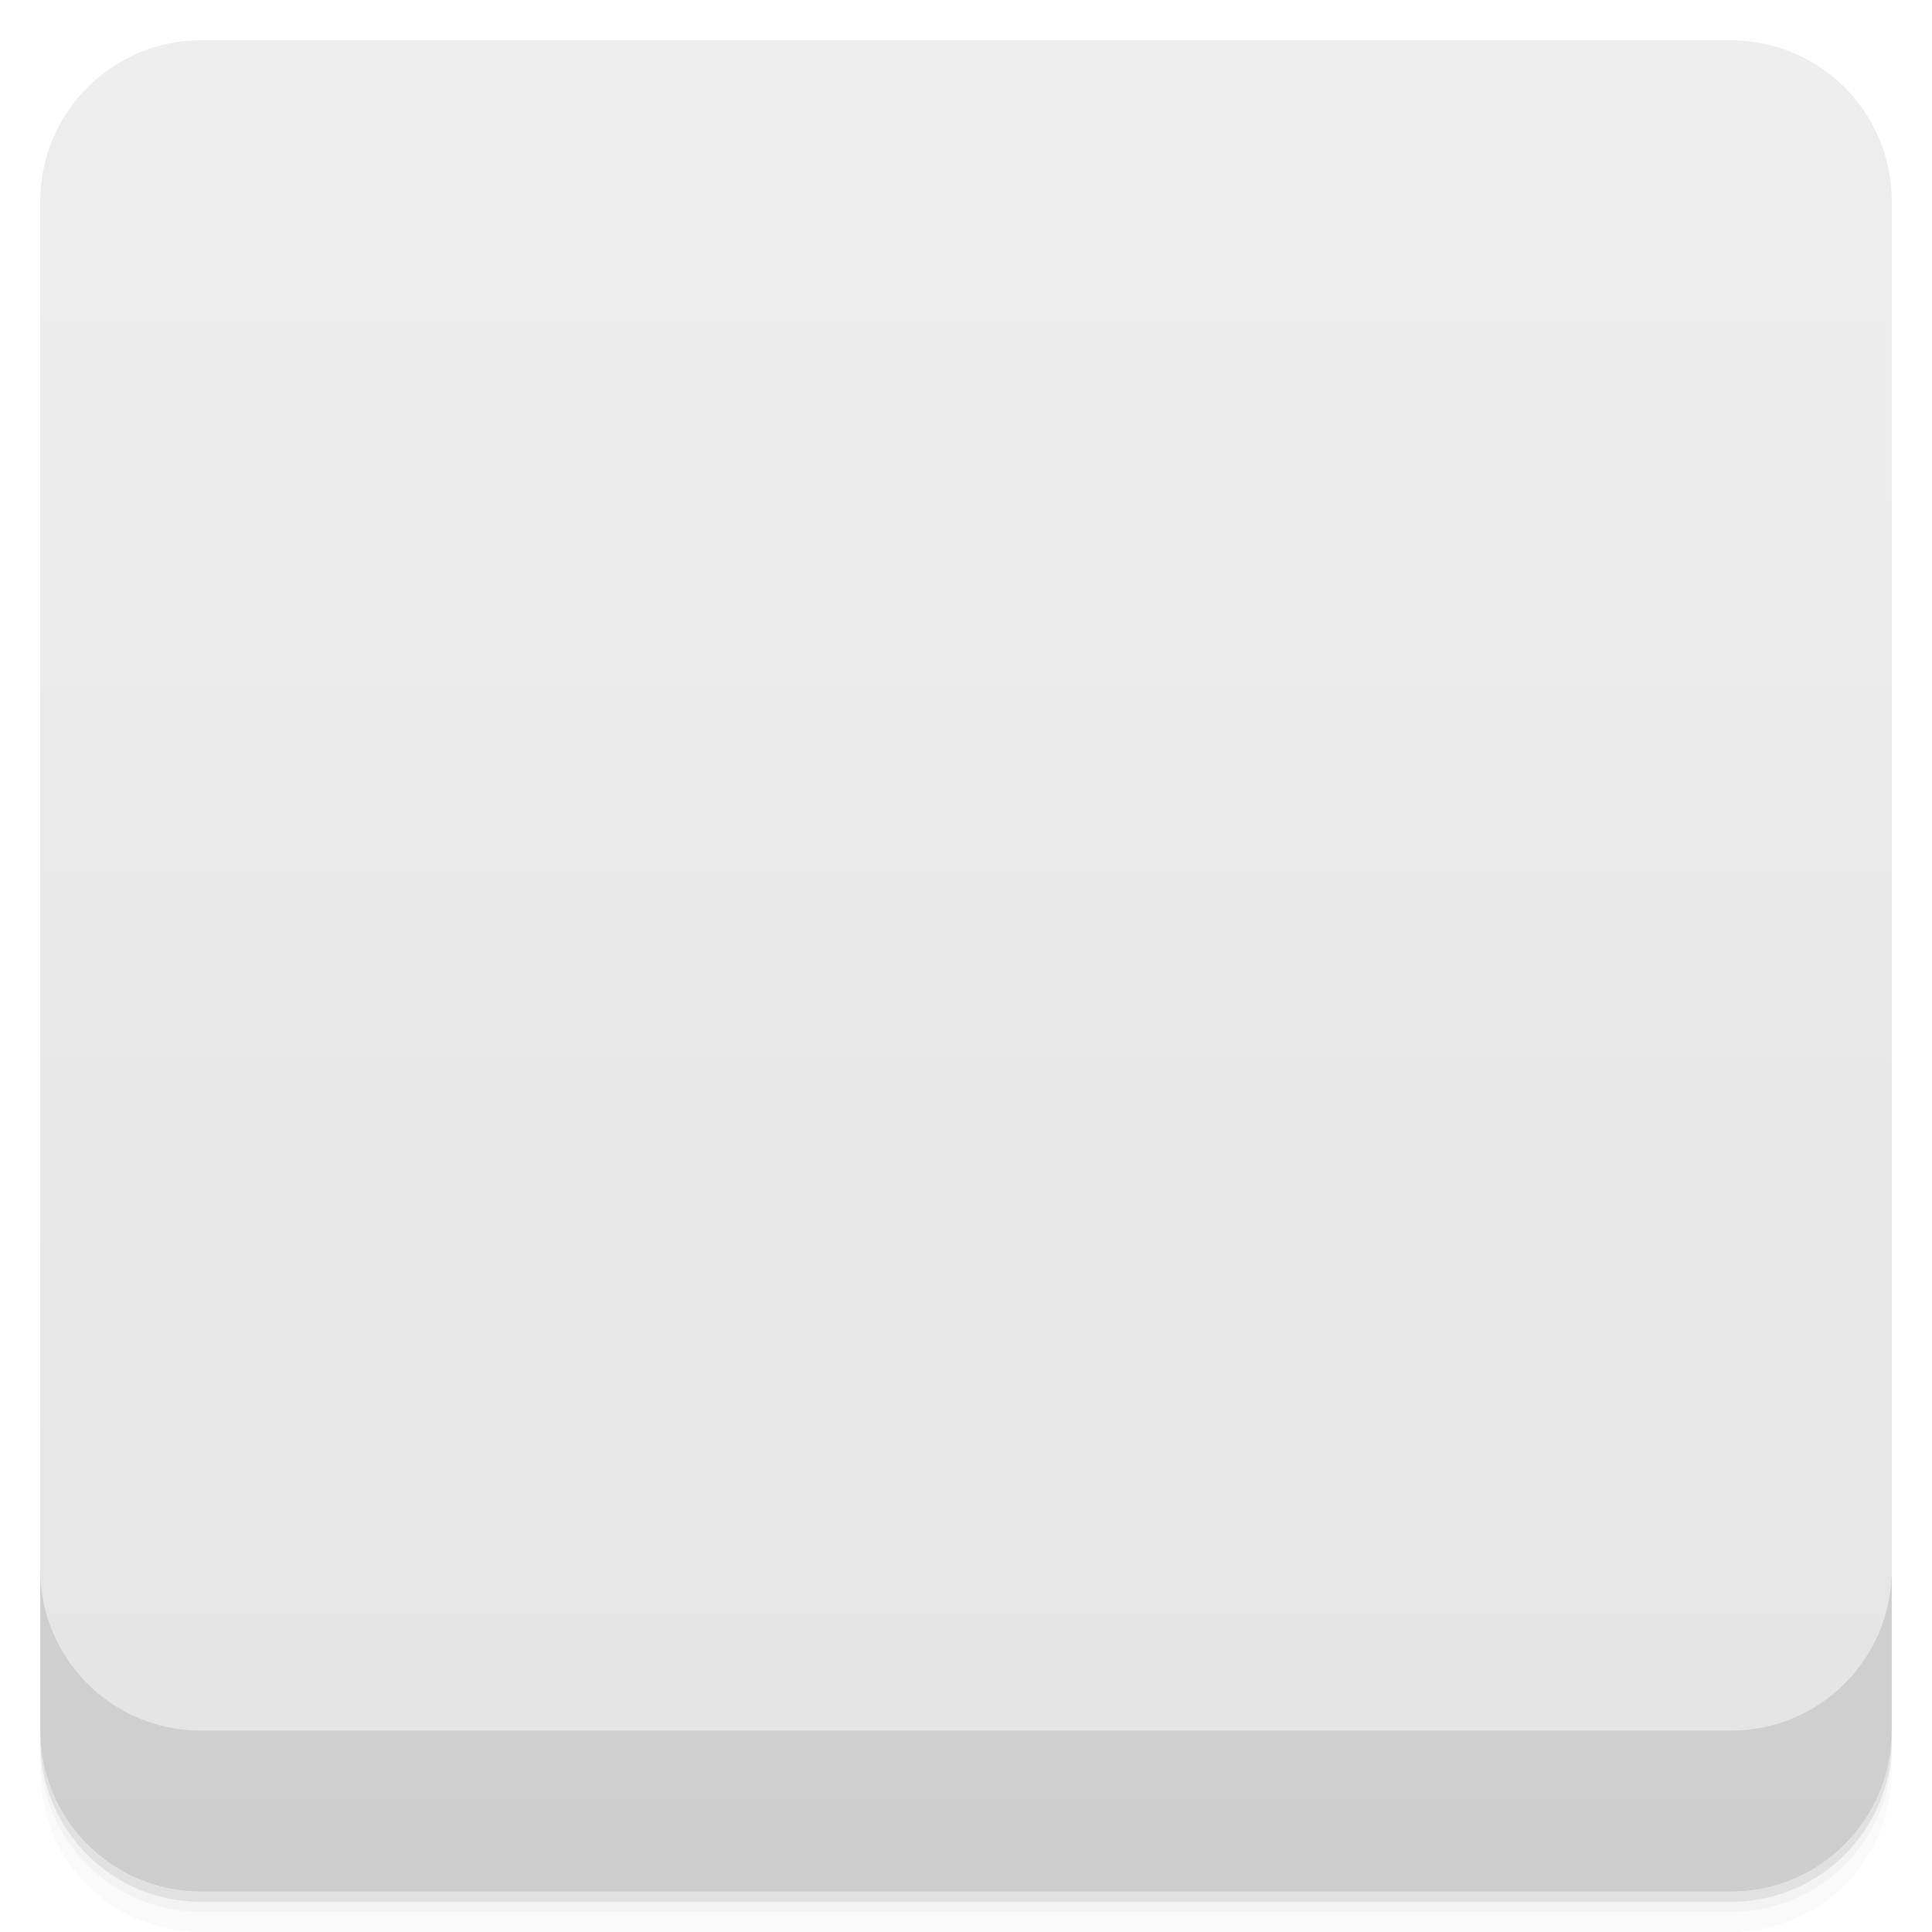
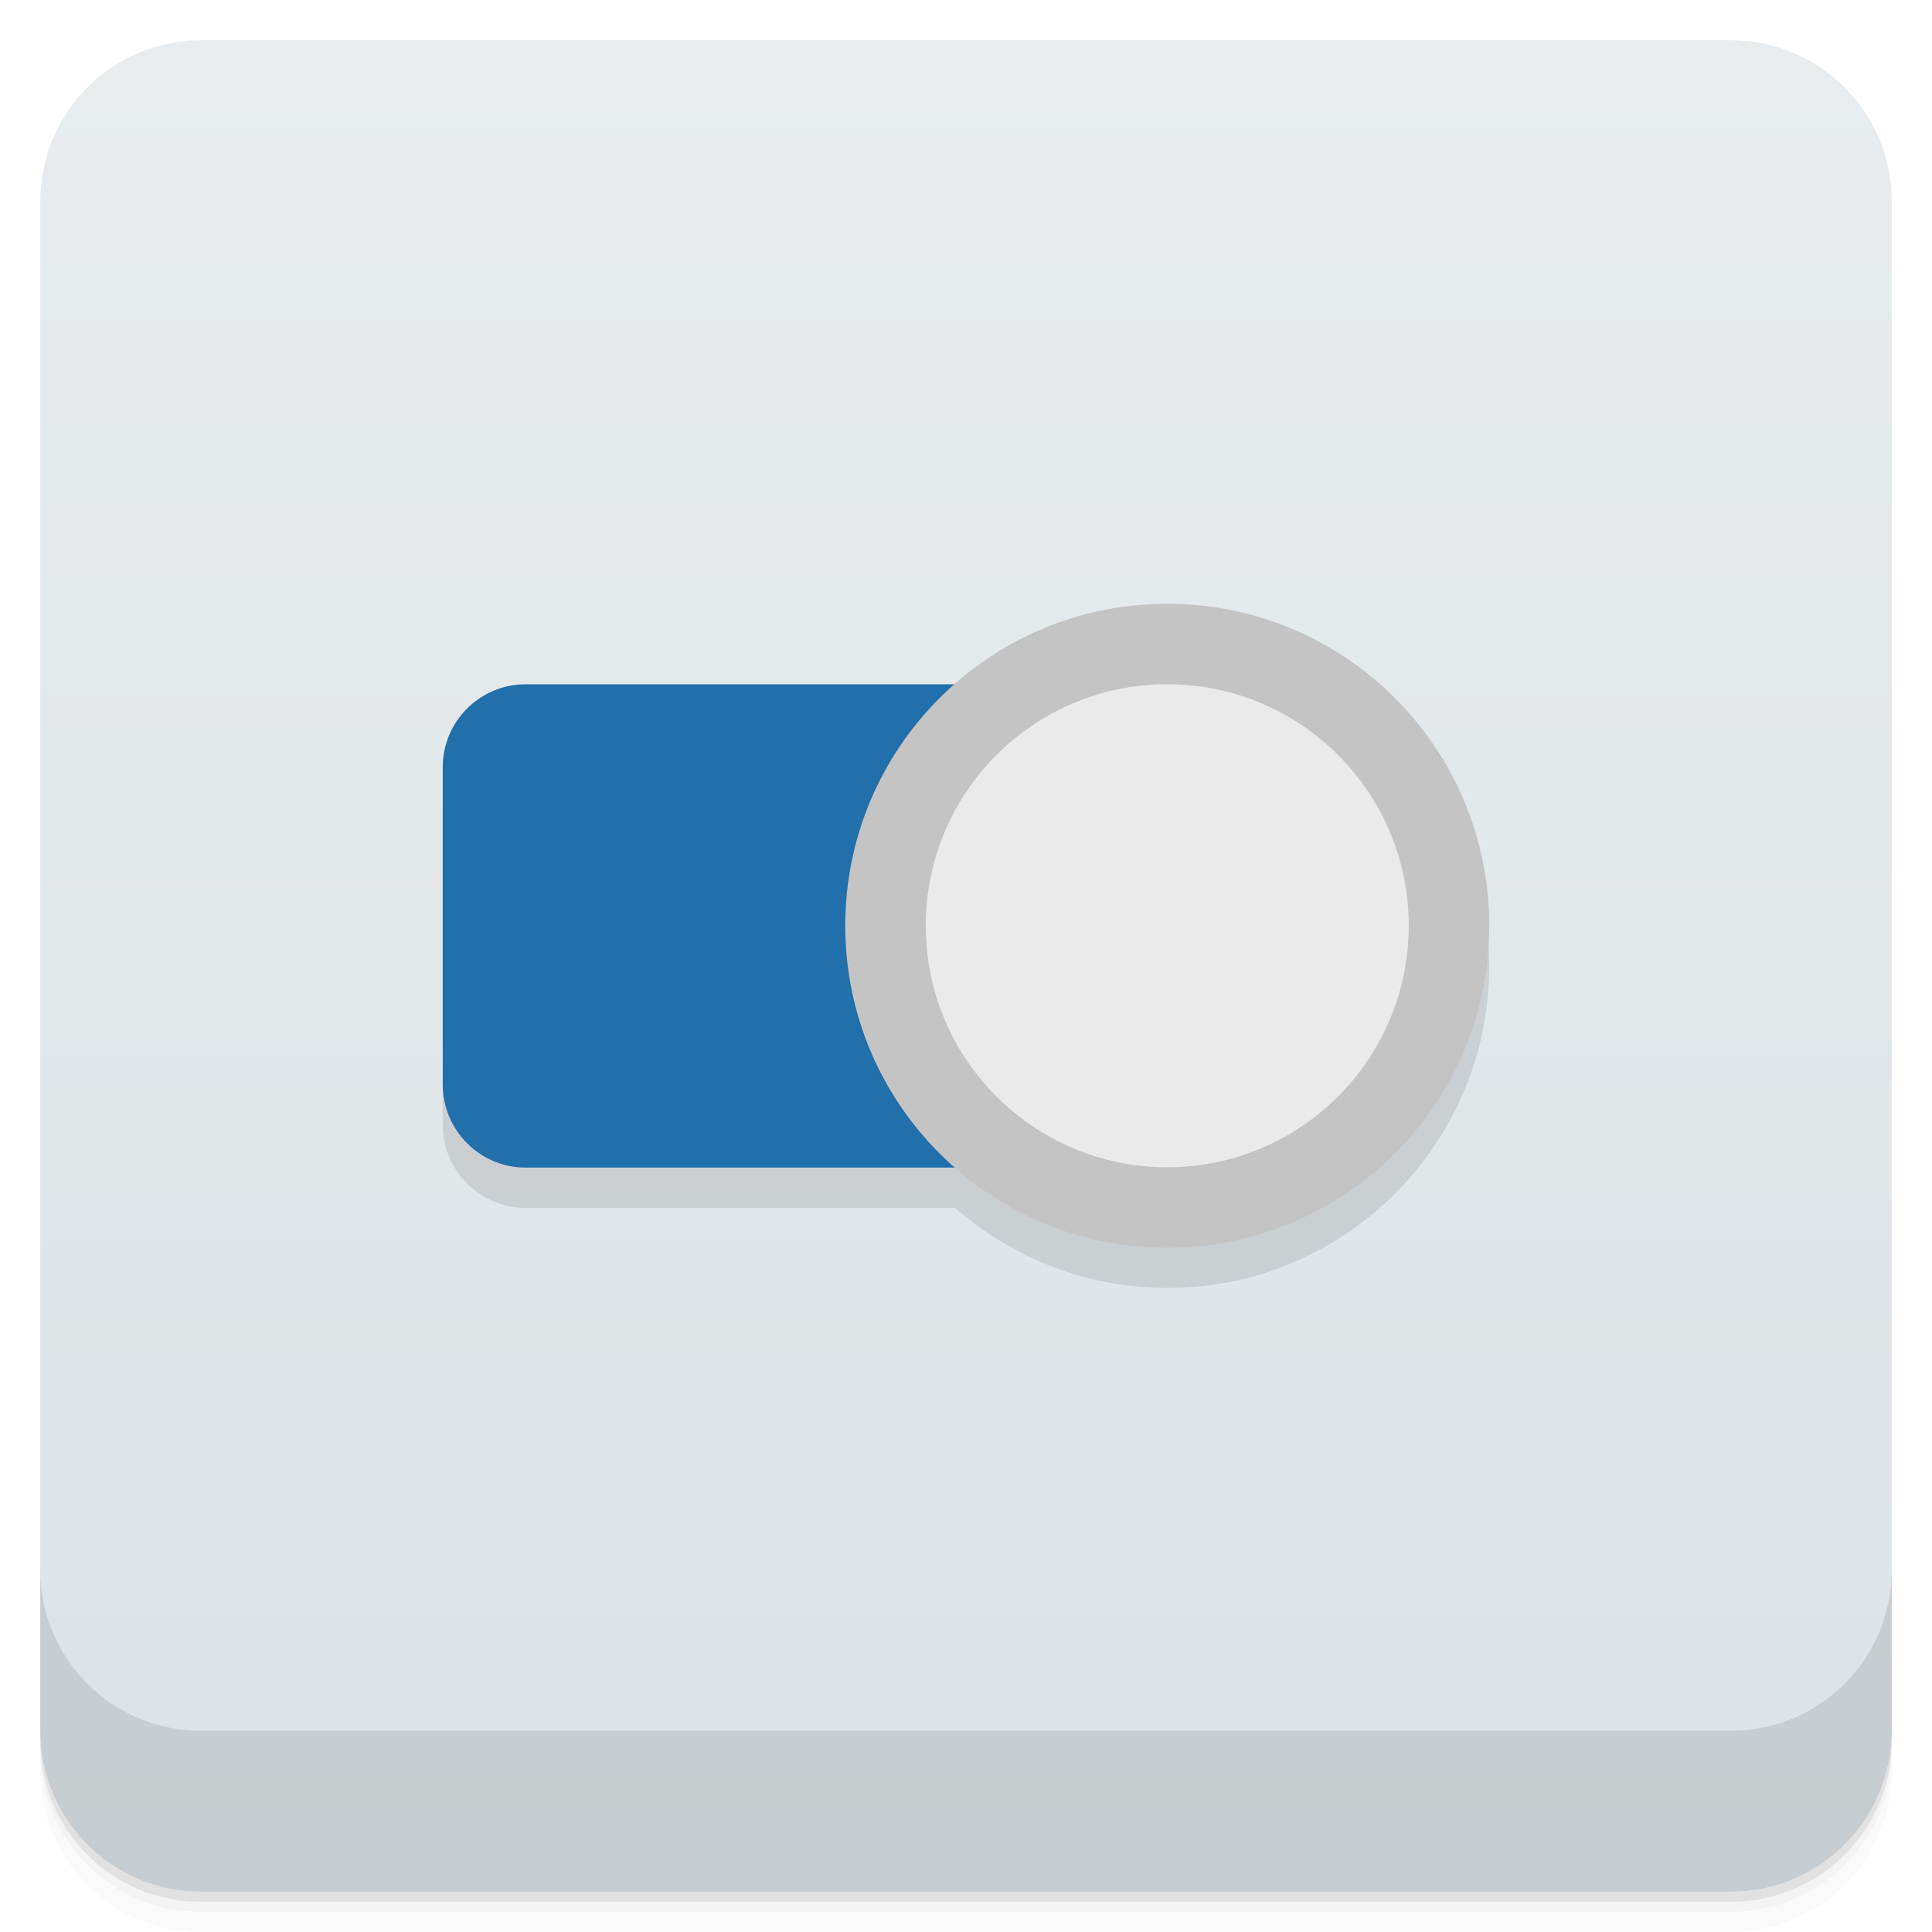
- <svg viewBox="0 0 48 48">
+ <svg xmlns="http://www.w3.org/2000/svg" version="1.1" viewBox="0 0 48 48">
  <defs>
-     <linearGradient id="linearGradient3764" x1="1" x2="47" gradientUnits="userSpaceOnUse" gradientTransform="translate(-48,0.00221467)">
-       <stop stop-color="#e4e4e4" stop-opacity="1" />
-       <stop offset="1" stop-color="#eee" stop-opacity="1" />
+     <linearGradient id="bg" x2="0" y1="1" y2="47" gradientUnits="userSpaceOnUse">
+       <stop style="stop-color:#e8ecee" offset="0" />
+       <stop style="stop-color:#dce2e6" offset="1" />
    </linearGradient>
-     <clipPath id="clipPath-310111403">
-       <g transform="translate(0,-1004.362)">
-         <rect rx="4" y="1005.36" x="1" height="46" width="46" fill="#1890d0" />
-       </g>
-     </clipPath>
-     <clipPath id="clipPath-322992106">
-       <g transform="translate(0,-1004.362)">
-         <rect rx="4" y="1005.36" x="1" height="46" width="46" fill="#1890d0" />
-       </g>
-     </clipPath>
  </defs>
-   <g>
-     <path d="m 1 43 l 0 0.25 c 0 2.216 1.784 4 4 4 l 38 0 c 2.216 0 4 -1.784 4 -4 l 0 -0.25 c 0 2.216 -1.784 4 -4 4 l -38 0 c -2.216 0 -4 -1.784 -4 -4 z m 0 0.5 l 0 0.5 c 0 2.216 1.784 4 4 4 l 38 0 c 2.216 0 4 -1.784 4 -4 l 0 -0.5 c 0 2.216 -1.784 4 -4 4 l -38 0 c -2.216 0 -4 -1.784 -4 -4 z" opacity="0.02" />
-     <path d="m 1 43.25 l 0 0.25 c 0 2.216 1.784 4 4 4 l 38 0 c 2.216 0 4 -1.784 4 -4 l 0 -0.25 c 0 2.216 -1.784 4 -4 4 l -38 0 c -2.216 0 -4 -1.784 -4 -4 z" opacity="0.05" />
-     <path d="m 1 43 l 0 0.25 c 0 2.216 1.784 4 4 4 l 38 0 c 2.216 0 4 -1.784 4 -4 l 0 -0.25 c 0 2.216 -1.784 4 -4 4 l -38 0 c -2.216 0 -4 -1.784 -4 -4 z" opacity="0.1" />
-   </g>
-   <g>
-     <rect width="46" height="46" x="-47" y="1" rx="4" transform="matrix(0,-1,1,0,0,0)" fill="url(#linearGradient3764)" fill-opacity="1" />
-   </g>
-   <g>
-     <g clip-path="url(#clipPath-310111403)">
-       <g opacity="0.1">
-         <g>
-           <path d="m 11 20.06 l 0 7.883 c 0 1.137 0.922 2.066 2.059 2.066 l 19.879 0 c 1.137 0 2.059 -0.93 2.059 -2.066 l 0 -7.883 c 0 -1.137 -0.922 -2.059 -2.059 -2.059 l -19.879 0 c -1.137 0 -2.059 0.922 -2.059 2.059 m 0 0" stroke="none" fill-rule="evenodd" fill-opacity="1" fill="#000" />
-           <path d="m 328.31 157.22 c 0 -3.806 -3.086 -6.891 -6.893 -6.891 c -3.81 0 -6.893 3.086 -6.893 6.891 c 0 3.806 3.083 6.891 6.893 6.891 c 3.807 0 6.893 -3.086 6.893 -6.891 m 0 0" transform="matrix(-1.0467,0,0,1.04698,365.4251,-140.6061)" stroke-opacity="1" fill-rule="nonzero" stroke="#ccc" stroke-linejoin="miter" fill-opacity="1" stroke-linecap="round" stroke-width="1.5" stroke-miterlimit="4" fill="#000" />
-         </g>
-       </g>
-     </g>
-   </g>
-   <g>
-     <g clip-path="url(#clipPath-322992106)">
-       <g transform="translate(0,-1)">
-         <g>
-           <path d="m 11 20.06 l 0 7.883 c 0 1.137 0.922 2.066 2.059 2.066 l 19.879 0 c 1.137 0 2.059 -0.93 2.059 -2.066 l 0 -7.883 c 0 -1.137 -0.922 -2.059 -2.059 -2.059 l -19.879 0 c -1.137 0 -2.059 0.922 -2.059 2.059 m 0 0" fill="#206fab" stroke="none" fill-rule="evenodd" fill-opacity="1" />
-           <path d="m 328.31 157.22 c 0 -3.806 -3.086 -6.891 -6.893 -6.891 c -3.81 0 -6.893 3.086 -6.893 6.891 c 0 3.806 3.083 6.891 6.893 6.891 c 3.807 0 6.893 -3.086 6.893 -6.891 m 0 0" transform="matrix(-1.0467,0,0,1.04698,365.4251,-140.6061)" stroke-opacity="1" fill="#eaeaea" fill-rule="nonzero" stroke="#ccc" stroke-linejoin="miter" fill-opacity="1" stroke-linecap="round" stroke-width="1.5" stroke-miterlimit="4" />
-         </g>
-       </g>
-     </g>
-   </g>
-   <g>
-     <g transform="translate(0,-1004.362)">
-       <path d="m 1 1043.36 0 4 c 0 2.216 1.784 4 4 4 l 38 0 c 2.216 0 4 -1.784 4 -4 l 0 -4 c 0 2.216 -1.784 4 -4 4 l -38 0 c -2.216 0 -4 -1.784 -4 -4 z" opacity="0.1" />
-     </g>
-   </g>
+   <path d="m1 43v0.25c0 2.216 1.784 4 4 4h38c2.216 0 4-1.784 4-4v-0.25c0 2.216-1.784 4-4 4h-38c-2.216 0-4-1.784-4-4zm0 0.5v0.5c0 2.216 1.784 4 4 4h38c2.216 0 4-1.784 4-4v-0.5c0 2.216-1.784 4-4 4h-38c-2.216 0-4-1.784-4-4z" style="opacity:.02" />
+   <path d="m1 43.25v0.25c0 2.216 1.784 4 4 4h38c2.216 0 4-1.784 4-4v-0.25c0 2.216-1.784 4-4 4h-38c-2.216 0-4-1.784-4-4z" style="opacity:.05" />
+   <path d="m1 43v0.25c0 2.216 1.784 4 4 4h38c2.216 0 4-1.784 4-4v-0.25c0 2.216-1.784 4-4 4h-38c-2.216 0-4-1.784-4-4z" style="opacity:.1" />
+   <rect x="1" y="1" width="46" height="46" rx="4" style="fill:url(#bg)" />
+   <path d="m1 39v4c0 2.216 1.784 4 4 4h38c2.216 0 4-1.784 4-4v-4c0 2.216-1.784 4-4 4h-38c-2.216 0-4-1.784-4-4z" style="opacity:.1" />
+   <path d="m29 16c-1.945 0.001-3.821 0.715-5.279 2.002h-10.662c-1.137 0-2.059 0.922-2.059 2.059v7.883c0 1.137 0.922 2.066 2.059 2.066h10.67c1.458 1.281 3.331 1.99 5.271 1.99 4.418 0.002 8-3.582 8-8s-3.582-8.002-8-8z" style="fill-rule:evenodd;opacity:.1" />
+   <path d="m11 19.06v7.883c0 1.137 0.922 2.066 2.059 2.066h19.879v-12.008h-19.879c-1.137 0-2.059 0.922-2.059 2.059" style="fill-rule:evenodd;fill:#216fab" />
+   <circle cx="29" cy="23" r="8" style="fill:#c4c4c4;paint-order:normal" />
+   <circle cx="29" cy="23" r="6" style="fill:#eaeaea;paint-order:normal" />
</svg>
